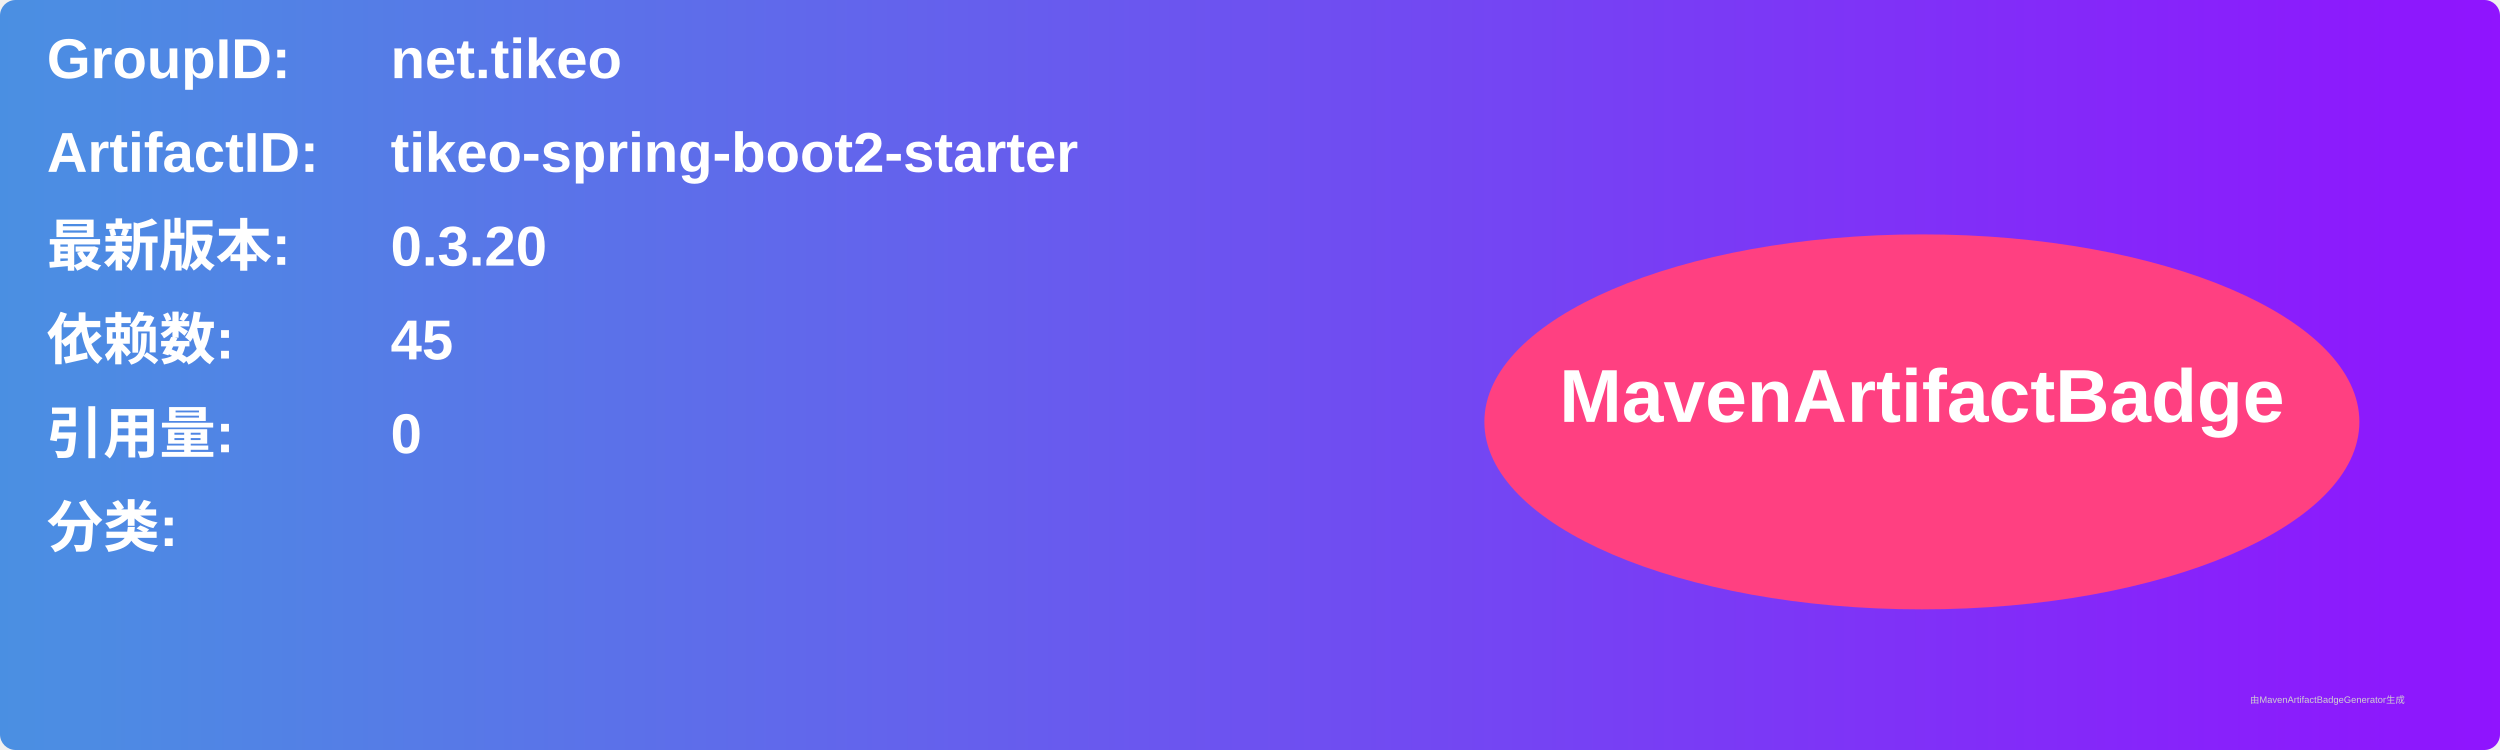
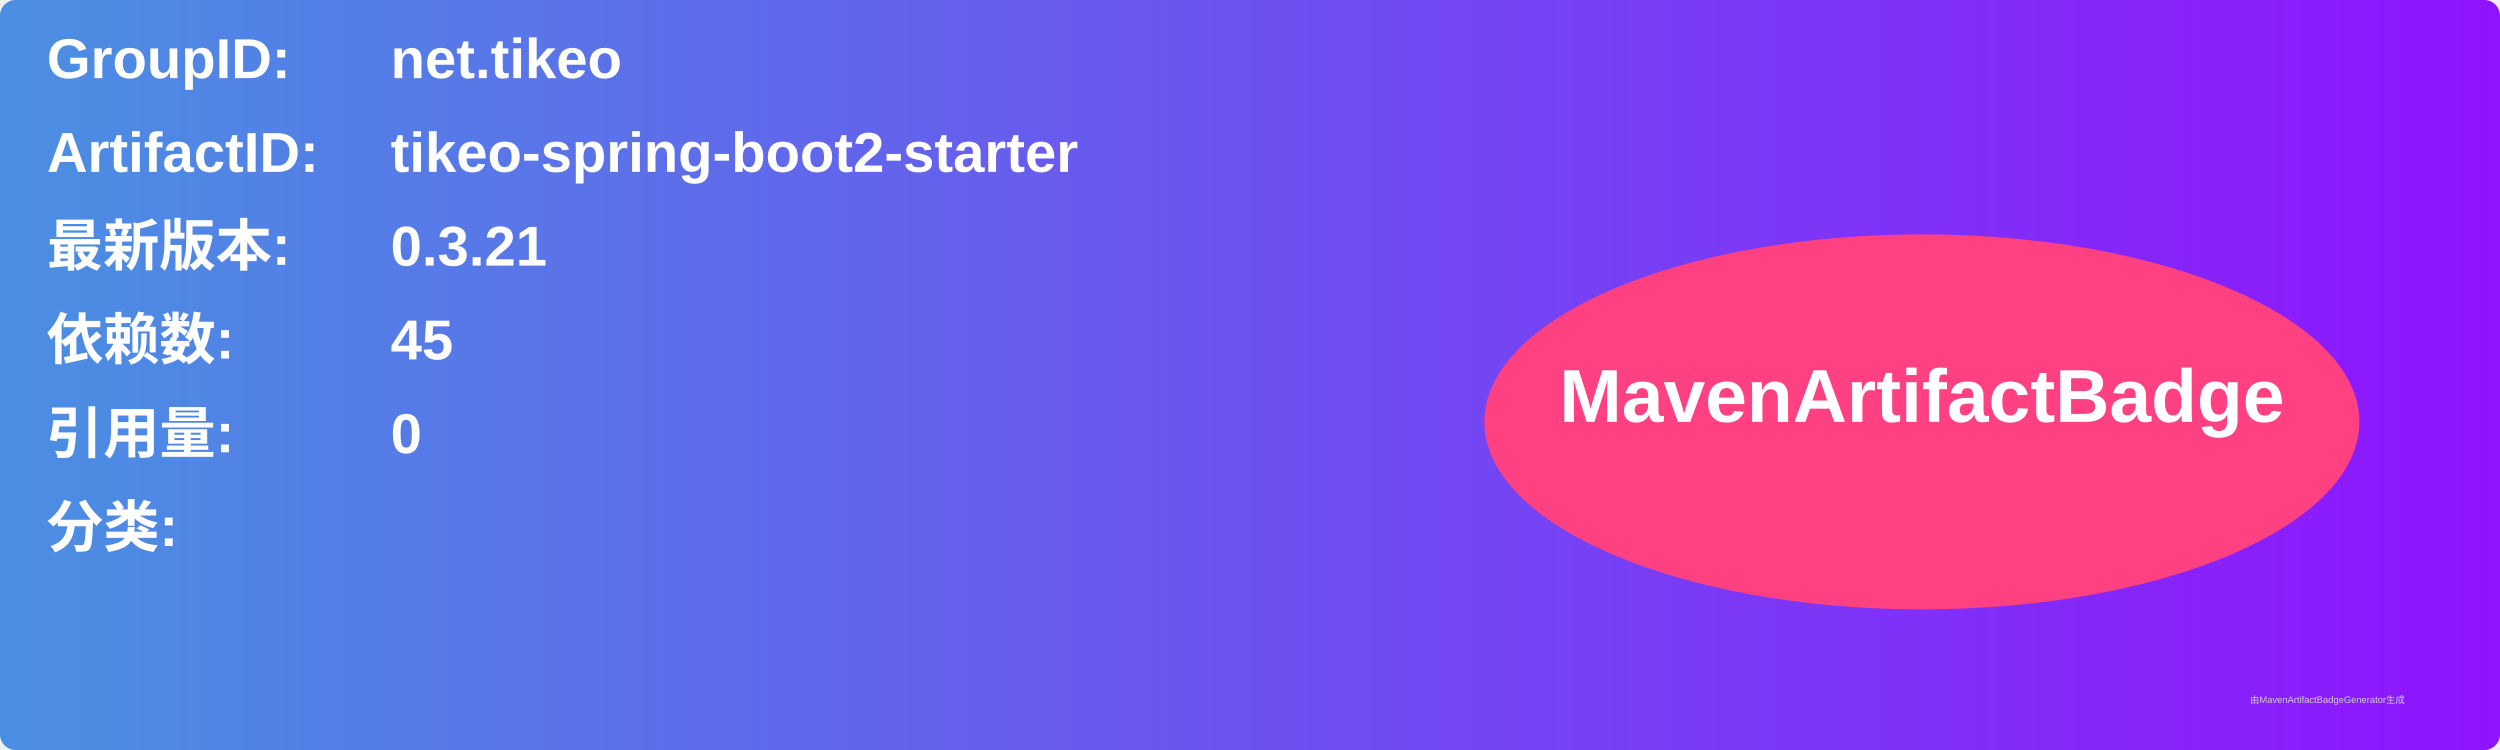
<svg xmlns="http://www.w3.org/2000/svg" width="800" height="240" viewBox="0 0 800 240">
  <linearGradient id="grad" x1="0%" y1="0%" x2="100%" y2="0%">
    <stop offset="0%" stop-color="#4a90e2" />
    <stop offset="100%" stop-color="#9013fe" />
  </linearGradient>
  <rect width="100%" height="100%" rx="5" ry="5" fill="url(#grad)" />
  <g transform="translate(15, 15)">
    <text x="0" y="10" font-family="Arial" font-size="18" fill="white" font-weight="bold" width="260">GroupID:</text>
    <text x="110" y="10" font-family="Arial" font-size="18" fill="white" font-weight="bold" width="460">net.tikeo</text>
    <text x="0" y="40" font-family="Arial" font-size="18" fill="white" font-weight="bold" width="260">ArtifactID:</text>
    <text x="110" y="40" font-family="Arial" font-size="18" fill="white" font-weight="bold" width="460">tikeo-spring-boot2-starter</text>
    <text x="0" y="70" font-family="Arial" font-size="18" fill="white" font-weight="bold">最新版本:</text>
    <text x="110" y="70" font-family="Arial" font-size="18" fill="white" font-weight="bold">
-       <tspan font-weight="bold">0.3.20</tspan>
+       <tspan font-weight="bold">0.3.21</tspan>
    </text>
    <text x="0" y="100" font-family="Arial" font-size="18" fill="white" font-weight="bold">依赖数: </text>
    <text x="110" y="100" font-family="Arial" font-size="18" fill="white">
      <tspan font-weight="bold">45</tspan>
    </text>
    <text x="0" y="130" font-family="Arial" font-size="18" fill="white" font-weight="bold">引用量: </text>
    <text x="110" y="130" font-family="Arial" font-size="18" fill="white">
      <tspan font-weight="bold">0</tspan>
    </text>
    <text x="0" y="160" font-family="Arial" font-size="18" fill="white" font-weight="bold">分类:</text>
    <text x="10" y="190" font-family="Arial" font-size="10" fill="white">
      <tspan font-weight="bold" />
    </text>
    <ellipse cx="600" cy="120" rx="140" ry="60" fill="#ff4081" />
    <text x="600" y="120" text-anchor="middle" font-family="Arial" font-size="24" fill="white" font-weight="bold">MavenArtifactBadge</text>
  </g>
  <text x="720" y="225" font-family="Arial" font-size="3" fill="#d0d0d0">由MavenArtifactBadgeGenerator生成</text>
</svg>
